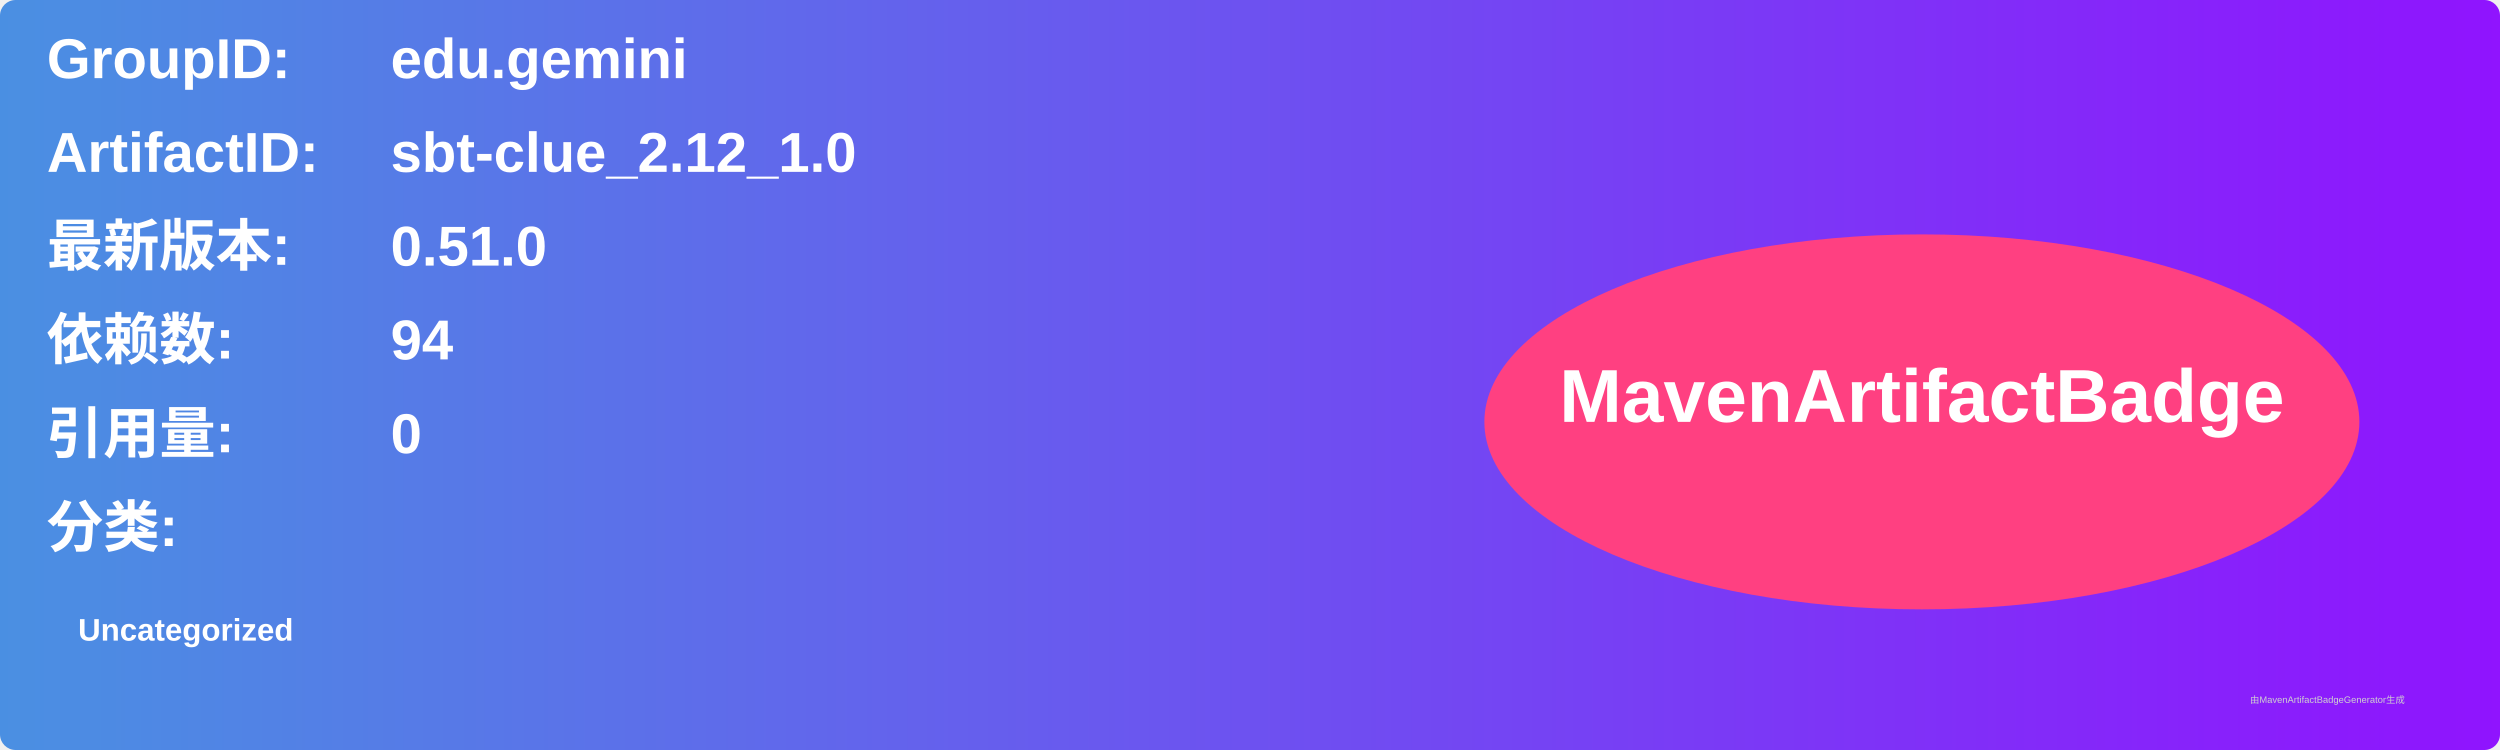
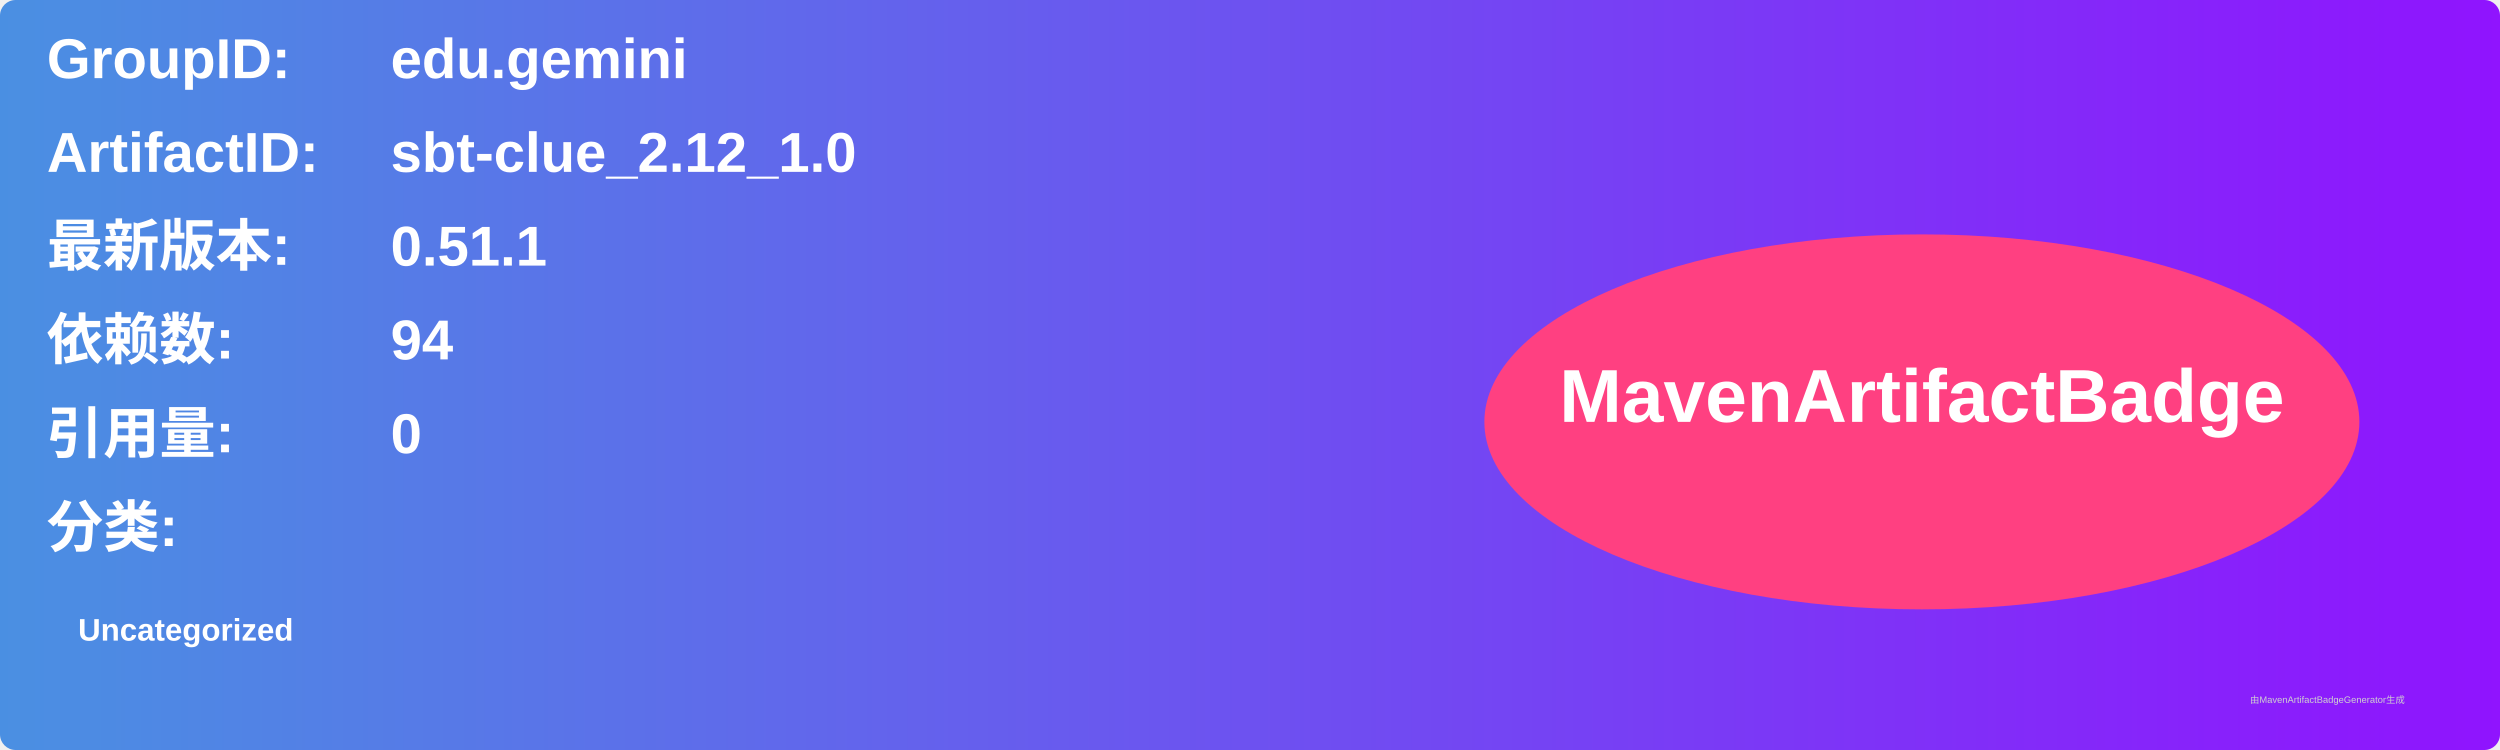
<svg xmlns="http://www.w3.org/2000/svg" width="800" height="240" viewBox="0 0 800 240">
  <linearGradient id="grad" x1="0%" y1="0%" x2="100%" y2="0%">
    <stop offset="0%" stop-color="#4a90e2" />
    <stop offset="100%" stop-color="#9013fe" />
  </linearGradient>
  <rect width="100%" height="100%" rx="5" ry="5" fill="url(#grad)" />
  <g transform="translate(15, 15)">
    <text x="0" y="10" font-family="Arial" font-size="18" fill="white" font-weight="bold" width="260">GroupID:</text>
    <text x="110" y="10" font-family="Arial" font-size="18" fill="white" font-weight="bold" width="460">edu.gemini</text>
    <text x="0" y="40" font-family="Arial" font-size="18" fill="white" font-weight="bold" width="260">ArtifactID:</text>
    <text x="110" y="40" font-family="Arial" font-size="18" fill="white" font-weight="bold" width="460">sbt-clue_2.12_1.0</text>
    <text x="0" y="70" font-family="Arial" font-size="18" fill="white" font-weight="bold">最新版本:</text>
    <text x="110" y="70" font-family="Arial" font-size="18" fill="white" font-weight="bold">
-       <tspan font-weight="bold">0.51.0</tspan>
+       <tspan font-weight="bold">0.51.1</tspan>
    </text>
    <text x="0" y="100" font-family="Arial" font-size="18" fill="white" font-weight="bold">依赖数: </text>
    <text x="110" y="100" font-family="Arial" font-size="18" fill="white">
      <tspan font-weight="bold">94</tspan>
    </text>
    <text x="0" y="130" font-family="Arial" font-size="18" fill="white" font-weight="bold">引用量: </text>
    <text x="110" y="130" font-family="Arial" font-size="18" fill="white">
      <tspan font-weight="bold">0</tspan>
    </text>
    <text x="0" y="160" font-family="Arial" font-size="18" fill="white" font-weight="bold">分类:</text>
    <text x="10" y="190" font-family="Arial" font-size="10" fill="white">
      <tspan font-weight="bold">Uncategorized</tspan>
    </text>
    <ellipse cx="600" cy="120" rx="140" ry="60" fill="#ff4081" />
    <text x="600" y="120" text-anchor="middle" font-family="Arial" font-size="24" fill="white" font-weight="bold">MavenArtifactBadge</text>
  </g>
  <text x="720" y="225" font-family="Arial" font-size="3" fill="#d0d0d0">由MavenArtifactBadgeGenerator生成</text>
</svg>
